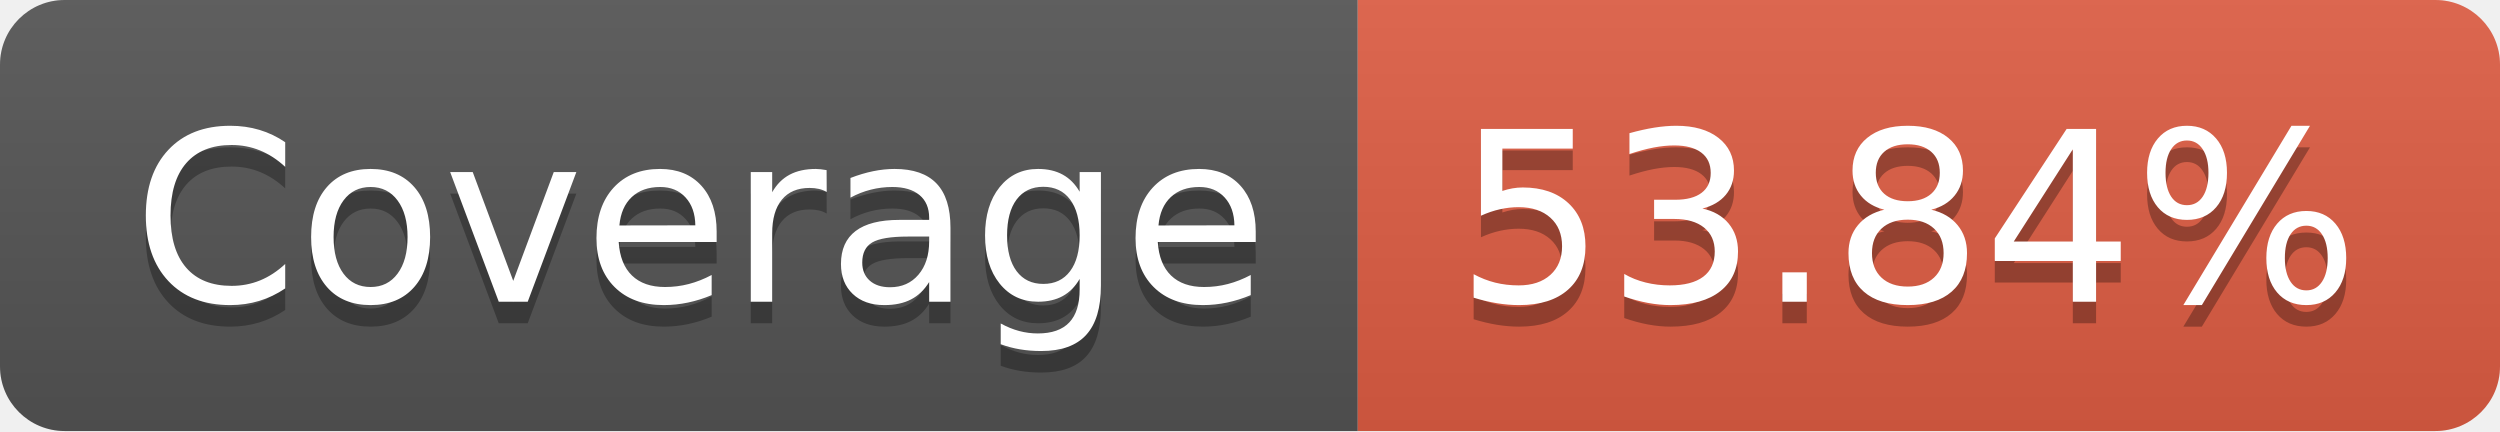
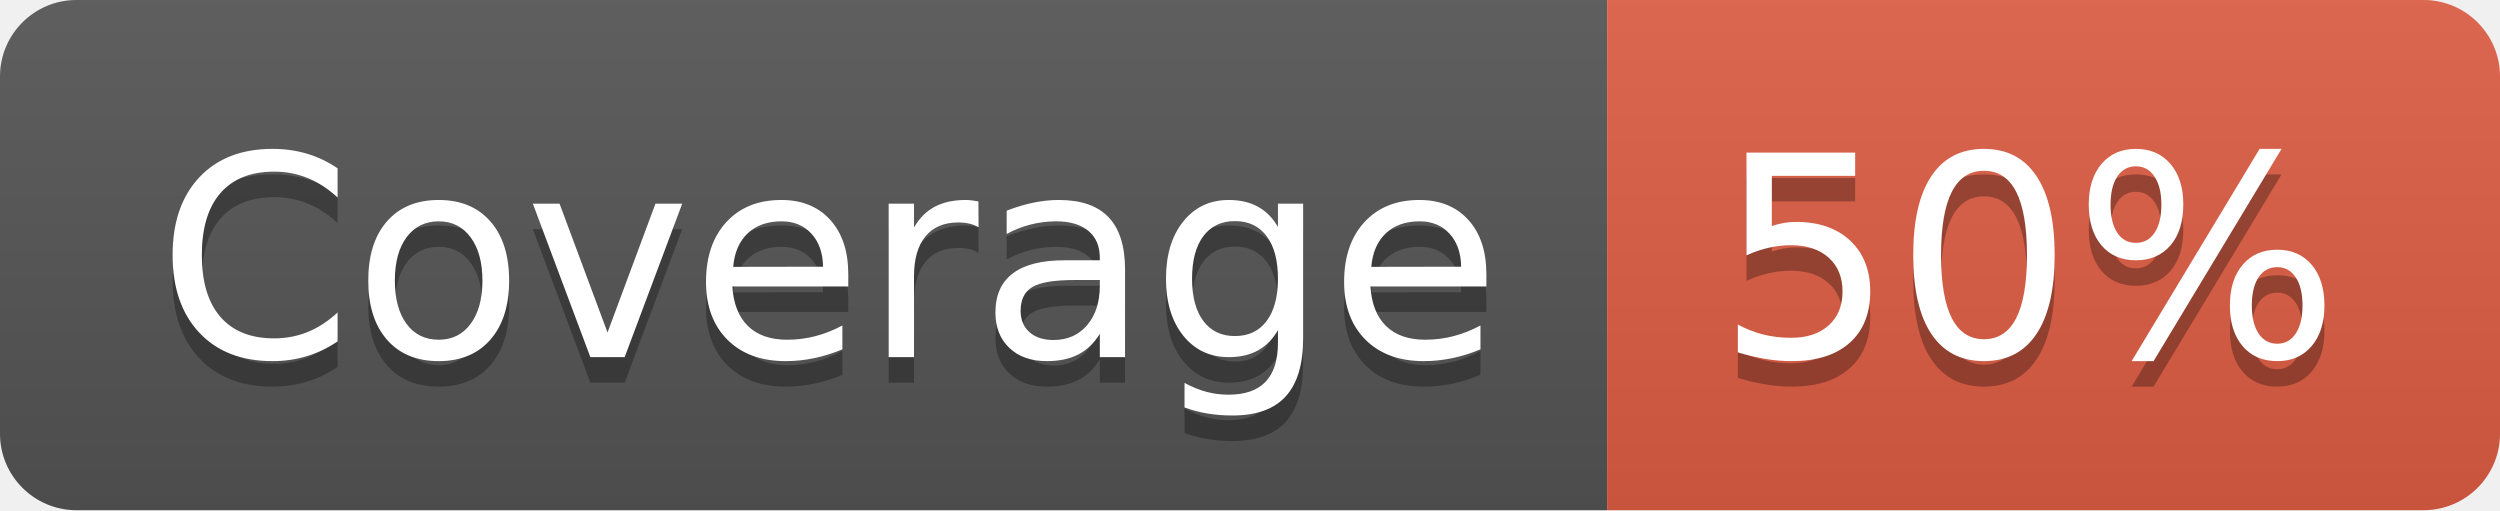
- <svg xmlns="http://www.w3.org/2000/svg" width="116" height="20" role="img" aria-label="Coverage: 53.84%">
+ <svg xmlns="http://www.w3.org/2000/svg" width="98" height="20" role="img" aria-label="Coverage: 50%">
  <linearGradient id="s" x2="0" y2="100%">
    <stop offset="0" stop-color="#bbb" stop-opacity=".1" />
    <stop offset="1" stop-opacity=".1" />
  </linearGradient>
  <clipPath id="r">
-     <rect width="116" height="20" rx="3" fill="#fff" />
+     <rect width="98" height="20" rx="3" fill="#fff" />
  </clipPath>
  <g clip-path="url(#r)">
    <rect width="63" height="20" fill="#555" />
-     <rect x="63" width="53" height="20" fill="#e05d44" />
-     <rect width="116" height="20" fill="url(#s)" />
+     <rect x="63" width="35" height="20" fill="#e05d44" />
+     <rect width="98" height="20" fill="url(#s)" />
  </g>
  <g fill="#fff" text-anchor="middle" font-family="Verdana,Geneva,DejaVu Sans,sans-serif" text-rendering="geometricPrecision" font-size="110">
    <text aria-hidden="true" x="325" y="150" fill="#010101" fill-opacity=".3" transform="scale(.1)" textLength="530">Coverage</text>
    <text x="325" y="140" transform="scale(.1)" fill="#fff" textLength="530">Coverage</text>
-     <text aria-hidden="true" x="885" y="150" fill="#010101" fill-opacity=".3" transform="scale(.1)" textLength="430">53.84%</text>
-     <text x="885" y="140" transform="scale(.1)" fill="#fff" textLength="430">53.84%</text>
+     <text aria-hidden="true" x="795" y="150" fill="#010101" fill-opacity=".3" transform="scale(.1)" textLength="250">50%</text>
+     <text x="795" y="140" transform="scale(.1)" fill="#fff" textLength="250">50%</text>
  </g>
</svg>
